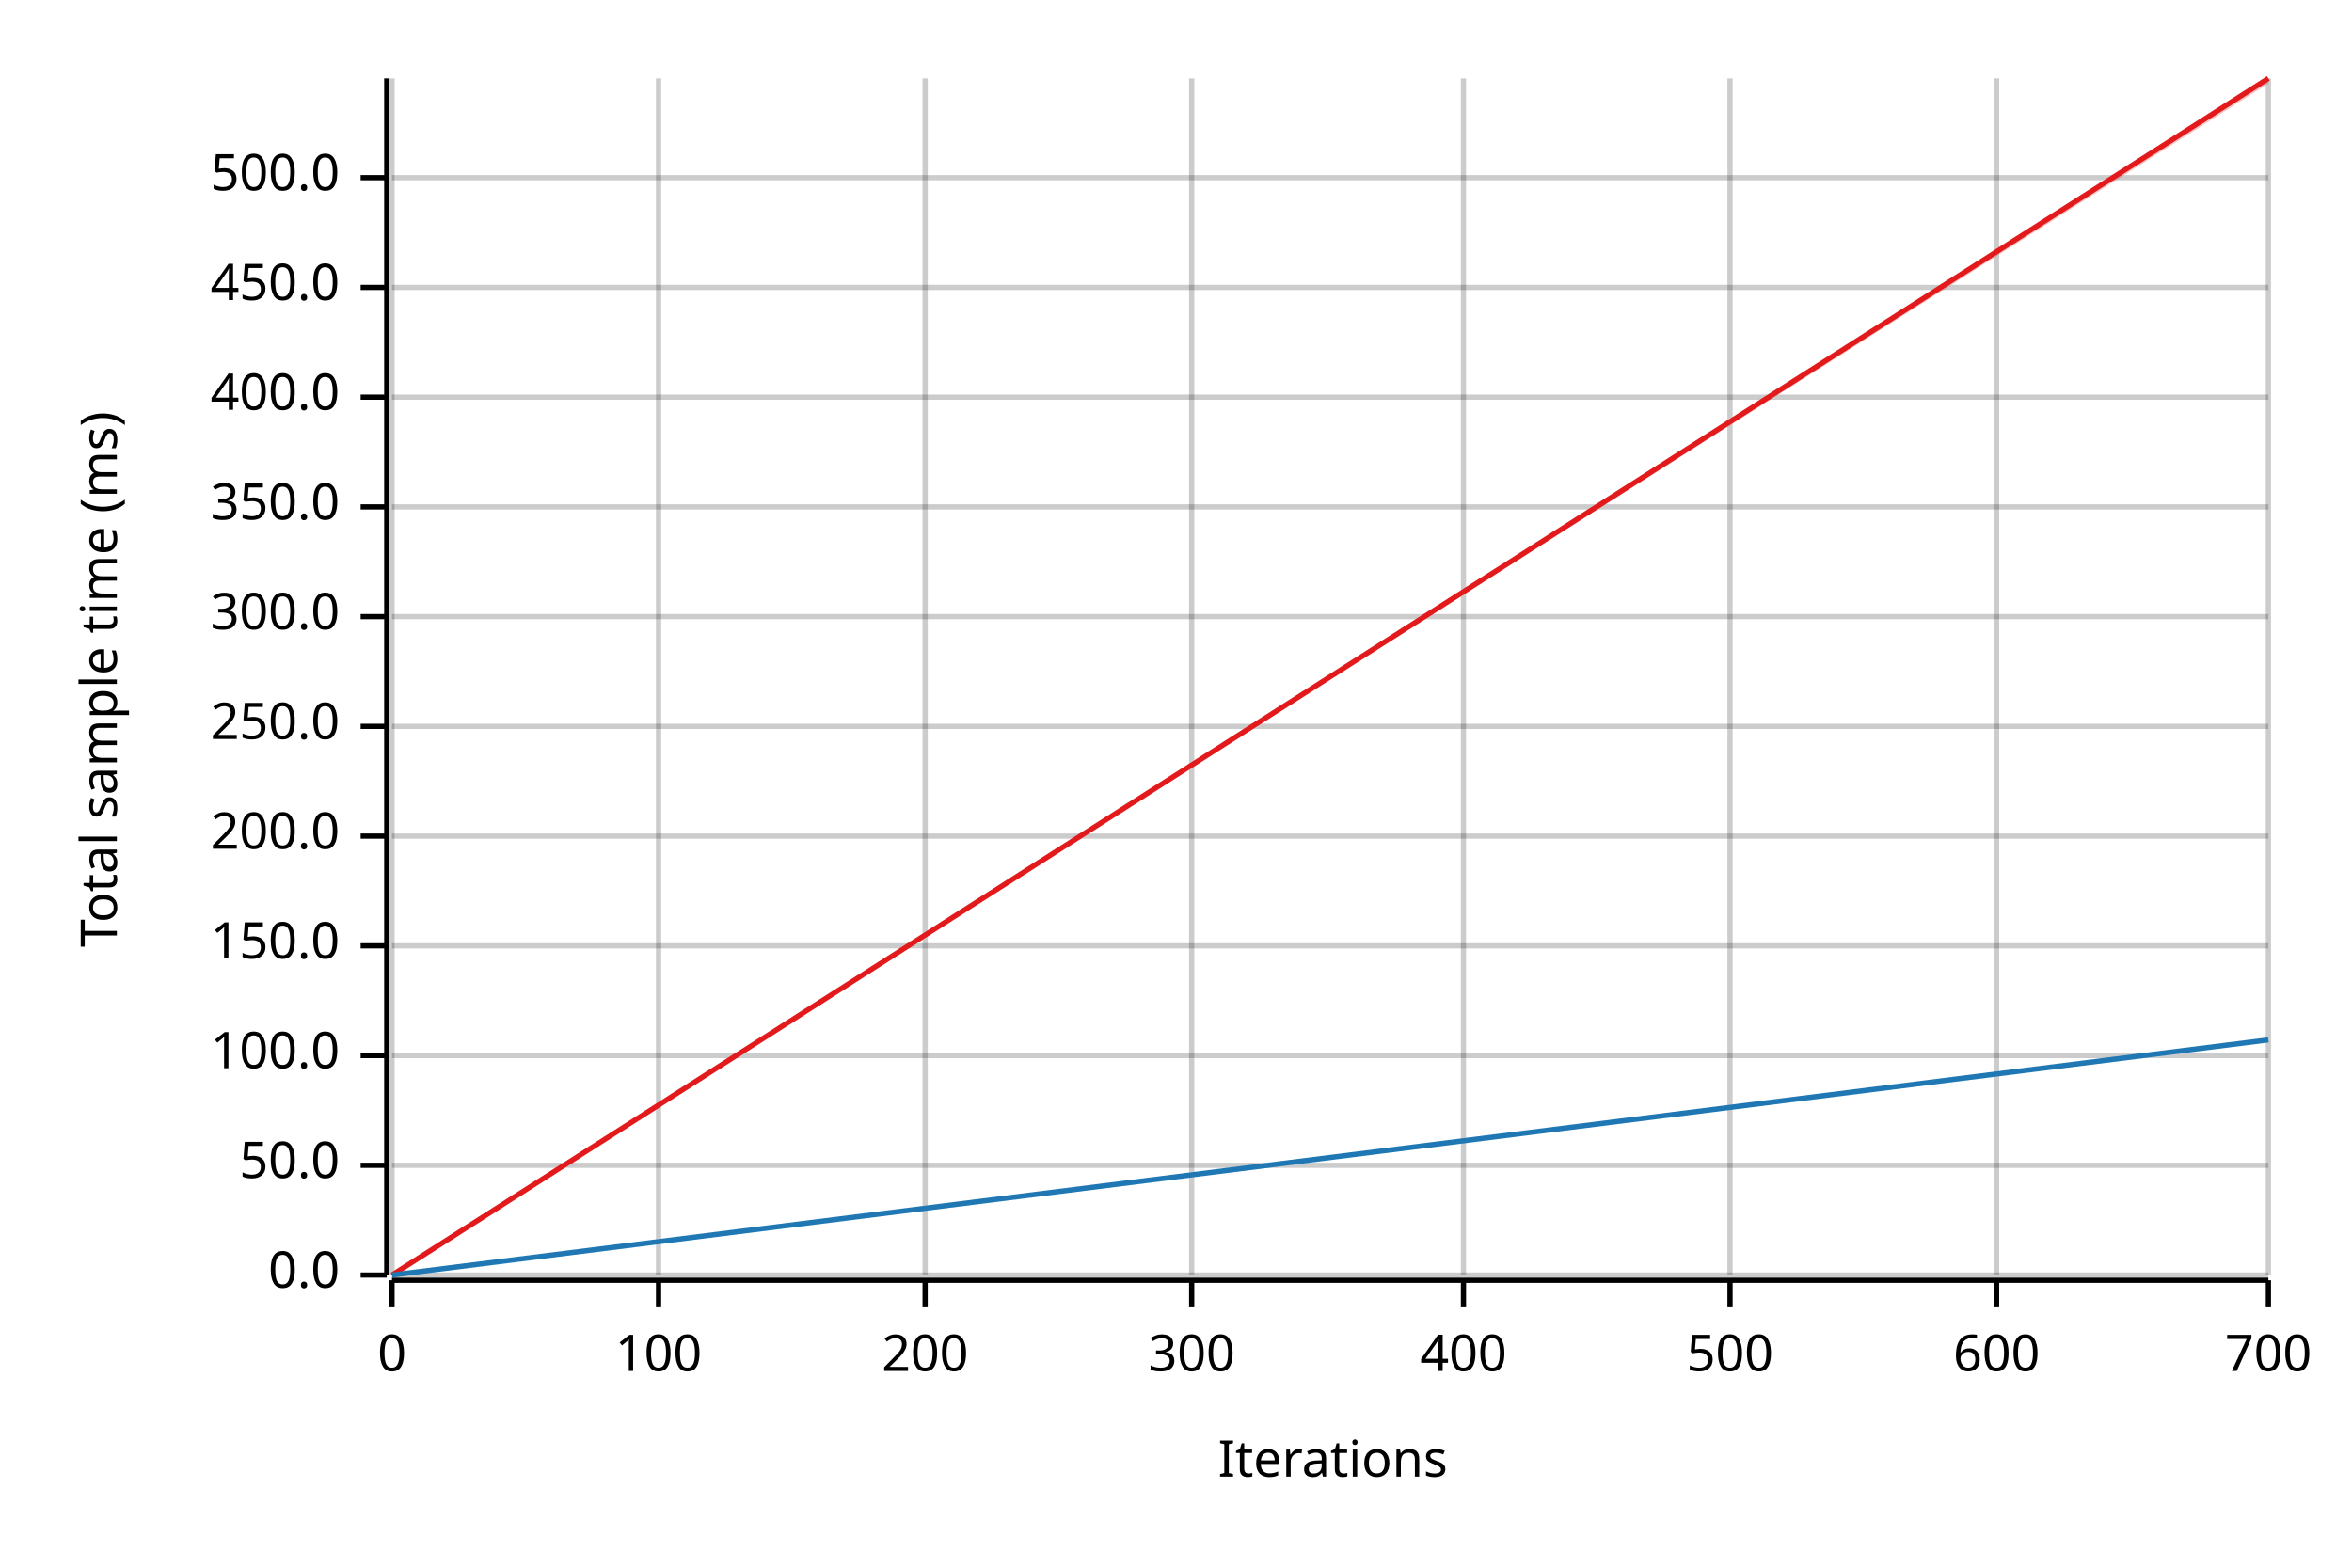
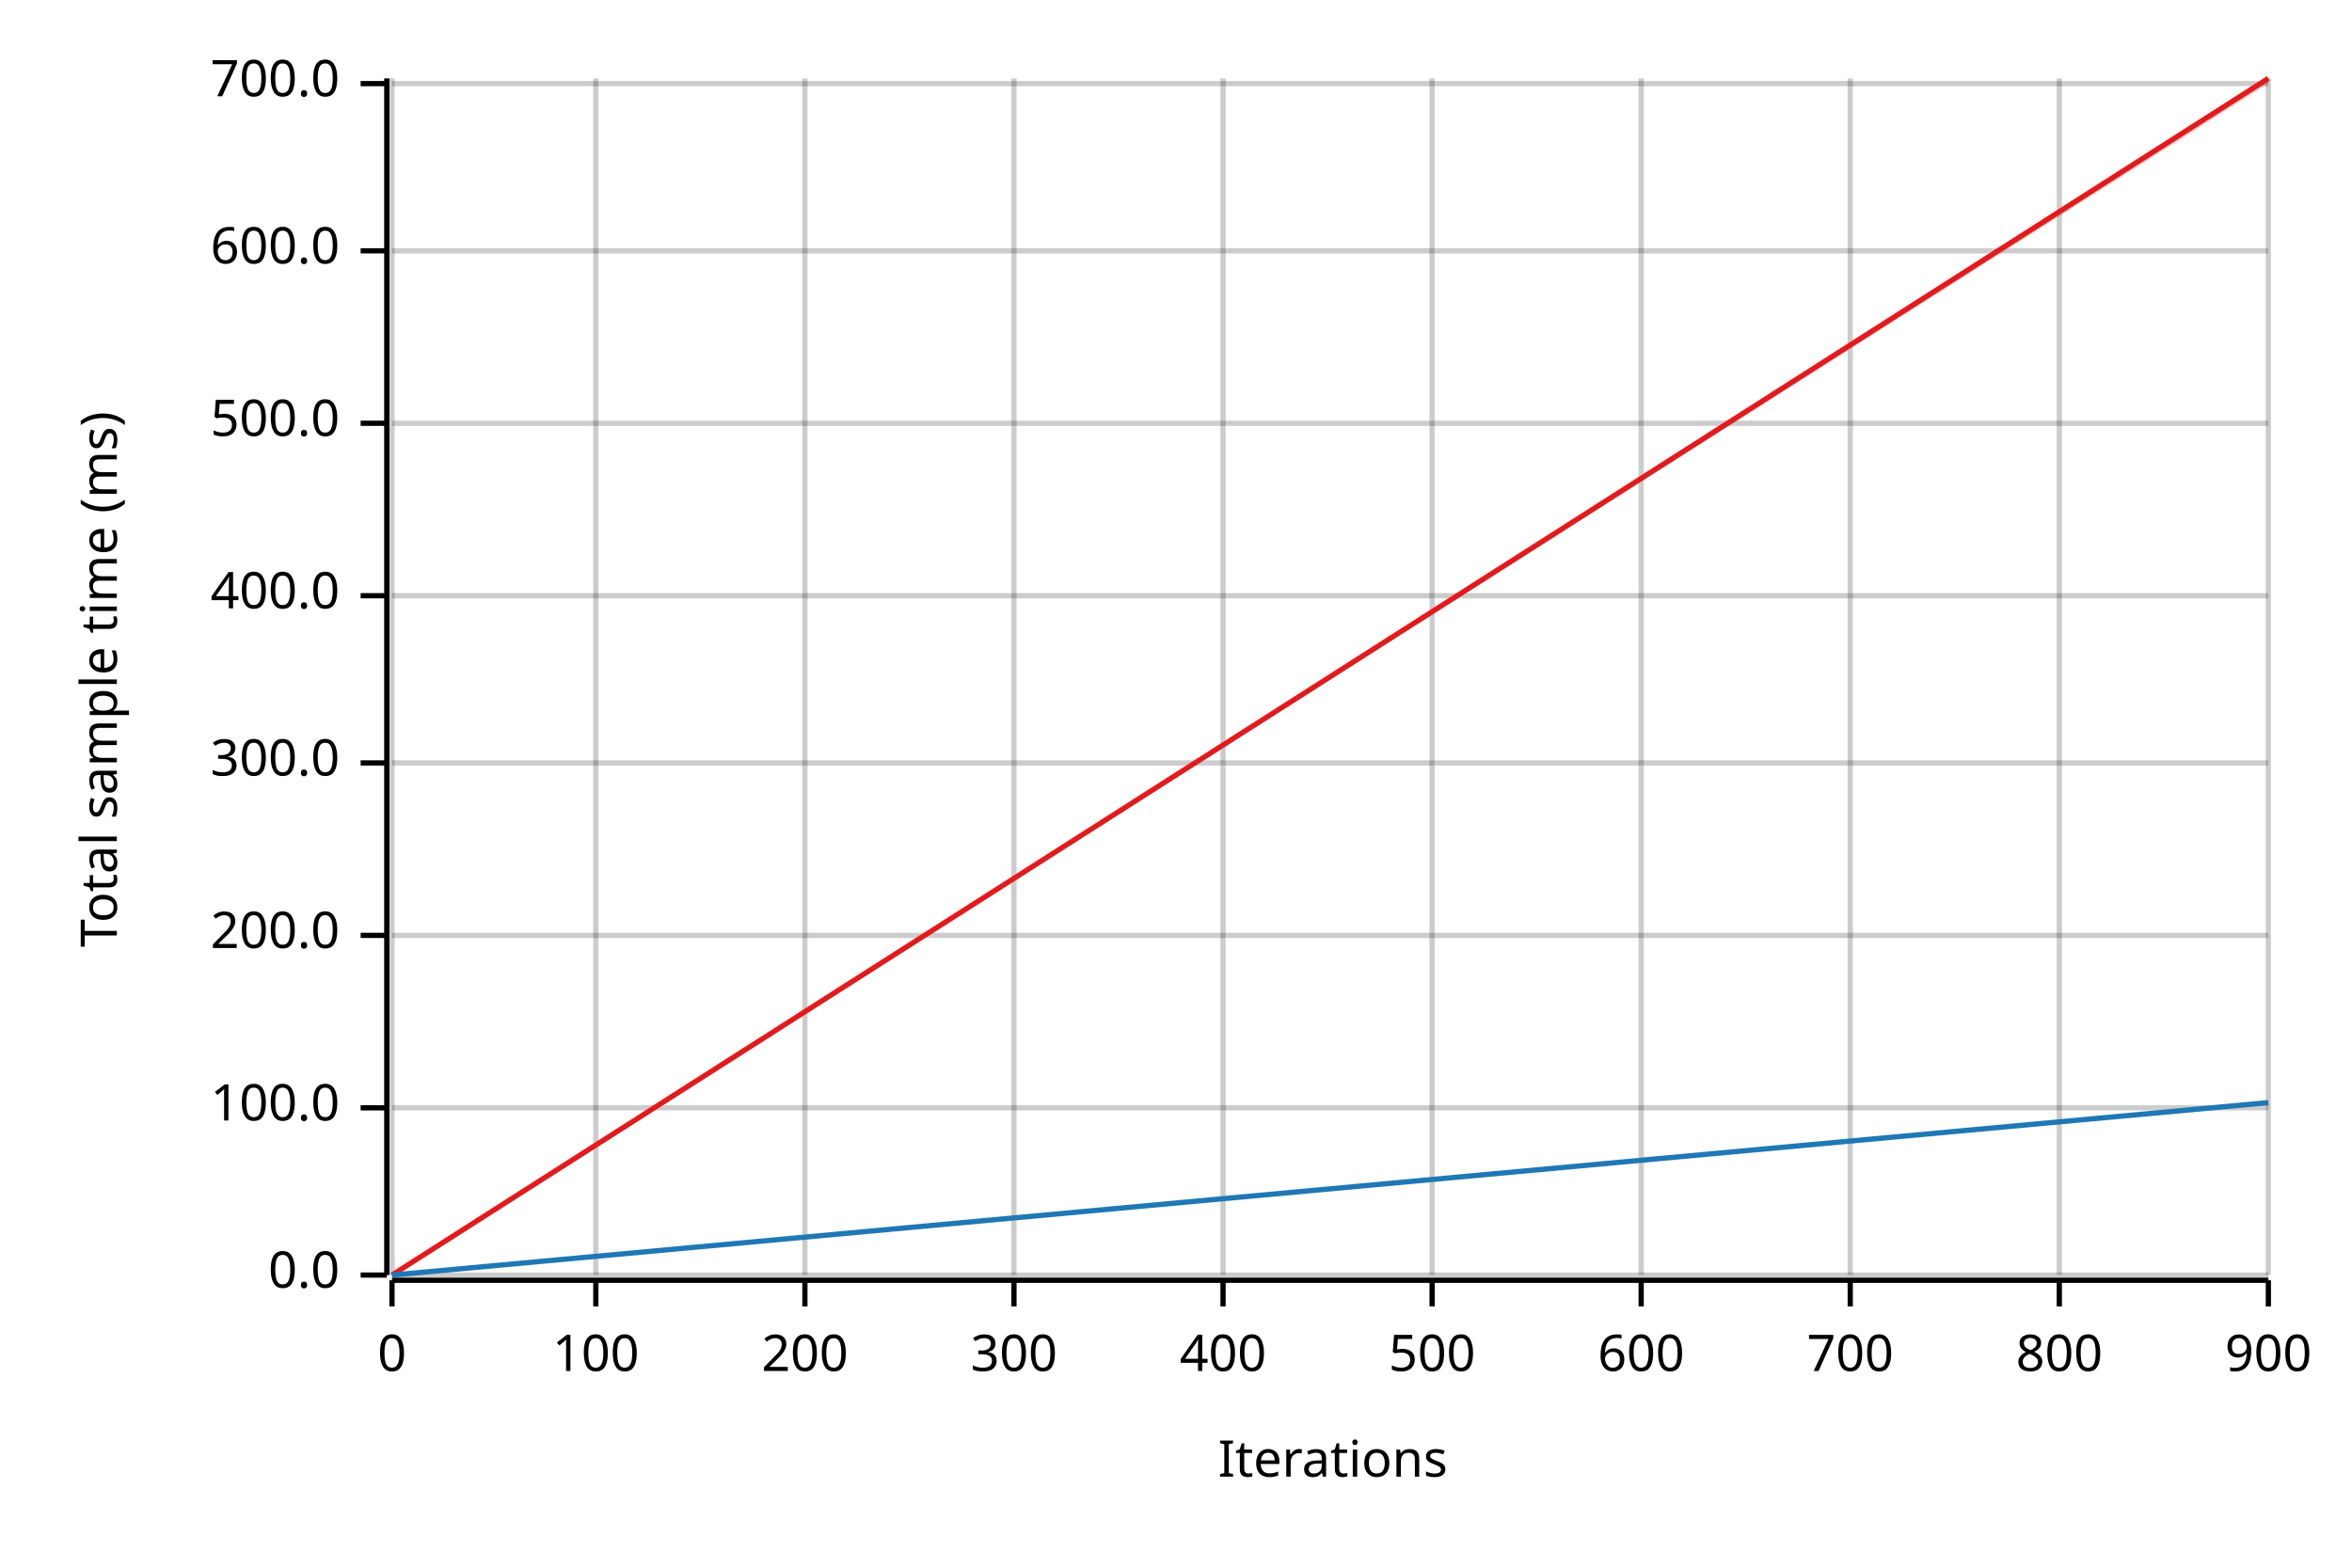
<svg xmlns="http://www.w3.org/2000/svg" width="450" height="300" viewBox="0 0 450 300">
  <text x="15" y="130" dy="0.76em" text-anchor="middle" font-family="sans-serif" font-size="9.677" opacity="1" fill="#000000" transform="rotate(270, 15, 130)">
Total sample time (ms)
</text>
  <text x="255" y="285" dy="-0.5ex" text-anchor="middle" font-family="sans-serif" font-size="9.677" opacity="1" fill="#000000">
Iterations
</text>
  <line opacity="0.2" stroke="#000000" stroke-width="1" x1="75" y1="244" x2="75" y2="15" />
-   <line opacity="0.2" stroke="#000000" stroke-width="1" x1="126" y1="244" x2="126" y2="15" />
-   <line opacity="0.2" stroke="#000000" stroke-width="1" x1="177" y1="244" x2="177" y2="15" />
-   <line opacity="0.2" stroke="#000000" stroke-width="1" x1="228" y1="244" x2="228" y2="15" />
-   <line opacity="0.2" stroke="#000000" stroke-width="1" x1="280" y1="244" x2="280" y2="15" />
-   <line opacity="0.2" stroke="#000000" stroke-width="1" x1="331" y1="244" x2="331" y2="15" />
-   <line opacity="0.2" stroke="#000000" stroke-width="1" x1="382" y1="244" x2="382" y2="15" />
+   <line opacity="0.2" stroke="#000000" stroke-width="1" x1="114" y1="244" x2="114" y2="15" />
+   <line opacity="0.2" stroke="#000000" stroke-width="1" x1="154" y1="244" x2="154" y2="15" />
+   <line opacity="0.2" stroke="#000000" stroke-width="1" x1="194" y1="244" x2="194" y2="15" />
+   <line opacity="0.2" stroke="#000000" stroke-width="1" x1="234" y1="244" x2="234" y2="15" />
+   <line opacity="0.2" stroke="#000000" stroke-width="1" x1="274" y1="244" x2="274" y2="15" />
+   <line opacity="0.2" stroke="#000000" stroke-width="1" x1="314" y1="244" x2="314" y2="15" />
+   <line opacity="0.2" stroke="#000000" stroke-width="1" x1="354" y1="244" x2="354" y2="15" />
+   <line opacity="0.2" stroke="#000000" stroke-width="1" x1="394" y1="244" x2="394" y2="15" />
  <line opacity="0.2" stroke="#000000" stroke-width="1" x1="434" y1="244" x2="434" y2="15" />
  <line opacity="0.2" stroke="#000000" stroke-width="1" x1="75" y1="244" x2="434" y2="244" />
-   <line opacity="0.2" stroke="#000000" stroke-width="1" x1="75" y1="223" x2="434" y2="223" />
-   <line opacity="0.2" stroke="#000000" stroke-width="1" x1="75" y1="202" x2="434" y2="202" />
-   <line opacity="0.2" stroke="#000000" stroke-width="1" x1="75" y1="181" x2="434" y2="181" />
-   <line opacity="0.2" stroke="#000000" stroke-width="1" x1="75" y1="160" x2="434" y2="160" />
-   <line opacity="0.2" stroke="#000000" stroke-width="1" x1="75" y1="139" x2="434" y2="139" />
-   <line opacity="0.2" stroke="#000000" stroke-width="1" x1="75" y1="118" x2="434" y2="118" />
-   <line opacity="0.2" stroke="#000000" stroke-width="1" x1="75" y1="97" x2="434" y2="97" />
-   <line opacity="0.2" stroke="#000000" stroke-width="1" x1="75" y1="76" x2="434" y2="76" />
-   <line opacity="0.2" stroke="#000000" stroke-width="1" x1="75" y1="55" x2="434" y2="55" />
-   <line opacity="0.2" stroke="#000000" stroke-width="1" x1="75" y1="34" x2="434" y2="34" />
+   <line opacity="0.2" stroke="#000000" stroke-width="1" x1="75" y1="212" x2="434" y2="212" />
+   <line opacity="0.2" stroke="#000000" stroke-width="1" x1="75" y1="179" x2="434" y2="179" />
+   <line opacity="0.2" stroke="#000000" stroke-width="1" x1="75" y1="146" x2="434" y2="146" />
+   <line opacity="0.2" stroke="#000000" stroke-width="1" x1="75" y1="114" x2="434" y2="114" />
+   <line opacity="0.2" stroke="#000000" stroke-width="1" x1="75" y1="81" x2="434" y2="81" />
+   <line opacity="0.2" stroke="#000000" stroke-width="1" x1="75" y1="48" x2="434" y2="48" />
+   <line opacity="0.2" stroke="#000000" stroke-width="1" x1="75" y1="16" x2="434" y2="16" />
  <polyline fill="none" opacity="1" stroke="#000000" stroke-width="1" points="74,15 74,244 " />
  <text x="65" y="244" dy="0.5ex" text-anchor="end" font-family="sans-serif" font-size="9.677" opacity="1" fill="#000000">
0.0
</text>
  <polyline fill="none" opacity="1" stroke="#000000" stroke-width="1" points="69,244 74,244 " />
-   <text x="65" y="223" dy="0.5ex" text-anchor="end" font-family="sans-serif" font-size="9.677" opacity="1" fill="#000000">
- 50.0
- </text>
-   <polyline fill="none" opacity="1" stroke="#000000" stroke-width="1" points="69,223 74,223 " />
-   <text x="65" y="202" dy="0.5ex" text-anchor="end" font-family="sans-serif" font-size="9.677" opacity="1" fill="#000000">
+   <text x="65" y="212" dy="0.5ex" text-anchor="end" font-family="sans-serif" font-size="9.677" opacity="1" fill="#000000">
100.0
</text>
-   <polyline fill="none" opacity="1" stroke="#000000" stroke-width="1" points="69,202 74,202 " />
-   <text x="65" y="181" dy="0.5ex" text-anchor="end" font-family="sans-serif" font-size="9.677" opacity="1" fill="#000000">
- 150.0
- </text>
-   <polyline fill="none" opacity="1" stroke="#000000" stroke-width="1" points="69,181 74,181 " />
-   <text x="65" y="160" dy="0.5ex" text-anchor="end" font-family="sans-serif" font-size="9.677" opacity="1" fill="#000000">
+   <polyline fill="none" opacity="1" stroke="#000000" stroke-width="1" points="69,212 74,212 " />
+   <text x="65" y="179" dy="0.5ex" text-anchor="end" font-family="sans-serif" font-size="9.677" opacity="1" fill="#000000">
200.0
</text>
-   <polyline fill="none" opacity="1" stroke="#000000" stroke-width="1" points="69,160 74,160 " />
-   <text x="65" y="139" dy="0.5ex" text-anchor="end" font-family="sans-serif" font-size="9.677" opacity="1" fill="#000000">
- 250.0
- </text>
-   <polyline fill="none" opacity="1" stroke="#000000" stroke-width="1" points="69,139 74,139 " />
-   <text x="65" y="118" dy="0.5ex" text-anchor="end" font-family="sans-serif" font-size="9.677" opacity="1" fill="#000000">
+   <polyline fill="none" opacity="1" stroke="#000000" stroke-width="1" points="69,179 74,179 " />
+   <text x="65" y="146" dy="0.5ex" text-anchor="end" font-family="sans-serif" font-size="9.677" opacity="1" fill="#000000">
300.0
</text>
-   <polyline fill="none" opacity="1" stroke="#000000" stroke-width="1" points="69,118 74,118 " />
-   <text x="65" y="97" dy="0.5ex" text-anchor="end" font-family="sans-serif" font-size="9.677" opacity="1" fill="#000000">
- 350.0
- </text>
-   <polyline fill="none" opacity="1" stroke="#000000" stroke-width="1" points="69,97 74,97 " />
-   <text x="65" y="76" dy="0.5ex" text-anchor="end" font-family="sans-serif" font-size="9.677" opacity="1" fill="#000000">
+   <polyline fill="none" opacity="1" stroke="#000000" stroke-width="1" points="69,146 74,146 " />
+   <text x="65" y="114" dy="0.5ex" text-anchor="end" font-family="sans-serif" font-size="9.677" opacity="1" fill="#000000">
400.0
</text>
-   <polyline fill="none" opacity="1" stroke="#000000" stroke-width="1" points="69,76 74,76 " />
-   <text x="65" y="55" dy="0.5ex" text-anchor="end" font-family="sans-serif" font-size="9.677" opacity="1" fill="#000000">
- 450.0
- </text>
-   <polyline fill="none" opacity="1" stroke="#000000" stroke-width="1" points="69,55 74,55 " />
-   <text x="65" y="34" dy="0.5ex" text-anchor="end" font-family="sans-serif" font-size="9.677" opacity="1" fill="#000000">
+   <polyline fill="none" opacity="1" stroke="#000000" stroke-width="1" points="69,114 74,114 " />
+   <text x="65" y="81" dy="0.5ex" text-anchor="end" font-family="sans-serif" font-size="9.677" opacity="1" fill="#000000">
500.0
</text>
-   <polyline fill="none" opacity="1" stroke="#000000" stroke-width="1" points="69,34 74,34 " />
+   <polyline fill="none" opacity="1" stroke="#000000" stroke-width="1" points="69,81 74,81 " />
+   <text x="65" y="48" dy="0.5ex" text-anchor="end" font-family="sans-serif" font-size="9.677" opacity="1" fill="#000000">
+ 600.0
+ </text>
+   <polyline fill="none" opacity="1" stroke="#000000" stroke-width="1" points="69,48 74,48 " />
+   <text x="65" y="16" dy="0.5ex" text-anchor="end" font-family="sans-serif" font-size="9.677" opacity="1" fill="#000000">
+ 700.0
+ </text>
+   <polyline fill="none" opacity="1" stroke="#000000" stroke-width="1" points="69,16 74,16 " />
  <polyline fill="none" opacity="1" stroke="#000000" stroke-width="1" points="75,245 434,245 " />
  <text x="75" y="255" dy="0.76em" text-anchor="middle" font-family="sans-serif" font-size="9.677" opacity="1" fill="#000000">
0
</text>
  <polyline fill="none" opacity="1" stroke="#000000" stroke-width="1" points="75,245 75,250 " />
-   <text x="126" y="255" dy="0.76em" text-anchor="middle" font-family="sans-serif" font-size="9.677" opacity="1" fill="#000000">
+   <text x="114" y="255" dy="0.76em" text-anchor="middle" font-family="sans-serif" font-size="9.677" opacity="1" fill="#000000">
100
</text>
-   <polyline fill="none" opacity="1" stroke="#000000" stroke-width="1" points="126,245 126,250 " />
-   <text x="177" y="255" dy="0.76em" text-anchor="middle" font-family="sans-serif" font-size="9.677" opacity="1" fill="#000000">
+   <polyline fill="none" opacity="1" stroke="#000000" stroke-width="1" points="114,245 114,250 " />
+   <text x="154" y="255" dy="0.76em" text-anchor="middle" font-family="sans-serif" font-size="9.677" opacity="1" fill="#000000">
200
</text>
-   <polyline fill="none" opacity="1" stroke="#000000" stroke-width="1" points="177,245 177,250 " />
-   <text x="228" y="255" dy="0.76em" text-anchor="middle" font-family="sans-serif" font-size="9.677" opacity="1" fill="#000000">
+   <polyline fill="none" opacity="1" stroke="#000000" stroke-width="1" points="154,245 154,250 " />
+   <text x="194" y="255" dy="0.76em" text-anchor="middle" font-family="sans-serif" font-size="9.677" opacity="1" fill="#000000">
300
</text>
-   <polyline fill="none" opacity="1" stroke="#000000" stroke-width="1" points="228,245 228,250 " />
-   <text x="280" y="255" dy="0.76em" text-anchor="middle" font-family="sans-serif" font-size="9.677" opacity="1" fill="#000000">
+   <polyline fill="none" opacity="1" stroke="#000000" stroke-width="1" points="194,245 194,250 " />
+   <text x="234" y="255" dy="0.76em" text-anchor="middle" font-family="sans-serif" font-size="9.677" opacity="1" fill="#000000">
400
</text>
-   <polyline fill="none" opacity="1" stroke="#000000" stroke-width="1" points="280,245 280,250 " />
-   <text x="331" y="255" dy="0.76em" text-anchor="middle" font-family="sans-serif" font-size="9.677" opacity="1" fill="#000000">
+   <polyline fill="none" opacity="1" stroke="#000000" stroke-width="1" points="234,245 234,250 " />
+   <text x="274" y="255" dy="0.76em" text-anchor="middle" font-family="sans-serif" font-size="9.677" opacity="1" fill="#000000">
500
</text>
-   <polyline fill="none" opacity="1" stroke="#000000" stroke-width="1" points="331,245 331,250 " />
-   <text x="382" y="255" dy="0.76em" text-anchor="middle" font-family="sans-serif" font-size="9.677" opacity="1" fill="#000000">
+   <polyline fill="none" opacity="1" stroke="#000000" stroke-width="1" points="274,245 274,250 " />
+   <text x="314" y="255" dy="0.76em" text-anchor="middle" font-family="sans-serif" font-size="9.677" opacity="1" fill="#000000">
600
</text>
-   <polyline fill="none" opacity="1" stroke="#000000" stroke-width="1" points="382,245 382,250 " />
+   <polyline fill="none" opacity="1" stroke="#000000" stroke-width="1" points="314,245 314,250 " />
+   <text x="354" y="255" dy="0.76em" text-anchor="middle" font-family="sans-serif" font-size="9.677" opacity="1" fill="#000000">
+ 700
+ </text>
+   <polyline fill="none" opacity="1" stroke="#000000" stroke-width="1" points="354,245 354,250 " />
+   <text x="394" y="255" dy="0.76em" text-anchor="middle" font-family="sans-serif" font-size="9.677" opacity="1" fill="#000000">
+ 800
+ </text>
+   <polyline fill="none" opacity="1" stroke="#000000" stroke-width="1" points="394,245 394,250 " />
  <text x="434" y="255" dy="0.76em" text-anchor="middle" font-family="sans-serif" font-size="9.677" opacity="1" fill="#000000">
- 700
+ 900
</text>
  <polyline fill="none" opacity="1" stroke="#000000" stroke-width="1" points="434,245 434,250 " />
  <polyline fill="none" opacity="1" stroke="#E31A1C" stroke-width="1" points="75,244 434,15 " />
  <polygon opacity="0.25" fill="#E31A1C" points="75,244 434,16 434,15 " />
-   <polyline fill="none" opacity="1" stroke="#1F78B4" stroke-width="1" points="75,244 434,199 " />
-   <polygon opacity="0.25" fill="#1F78B4" points="75,244 434,199 434,199 " />
+   <polyline fill="none" opacity="1" stroke="#1F78B4" stroke-width="1" points="75,244 434,211 " />
+   <polygon opacity="0.25" fill="#1F78B4" points="75,244 434,211 434,211 " />
</svg>
